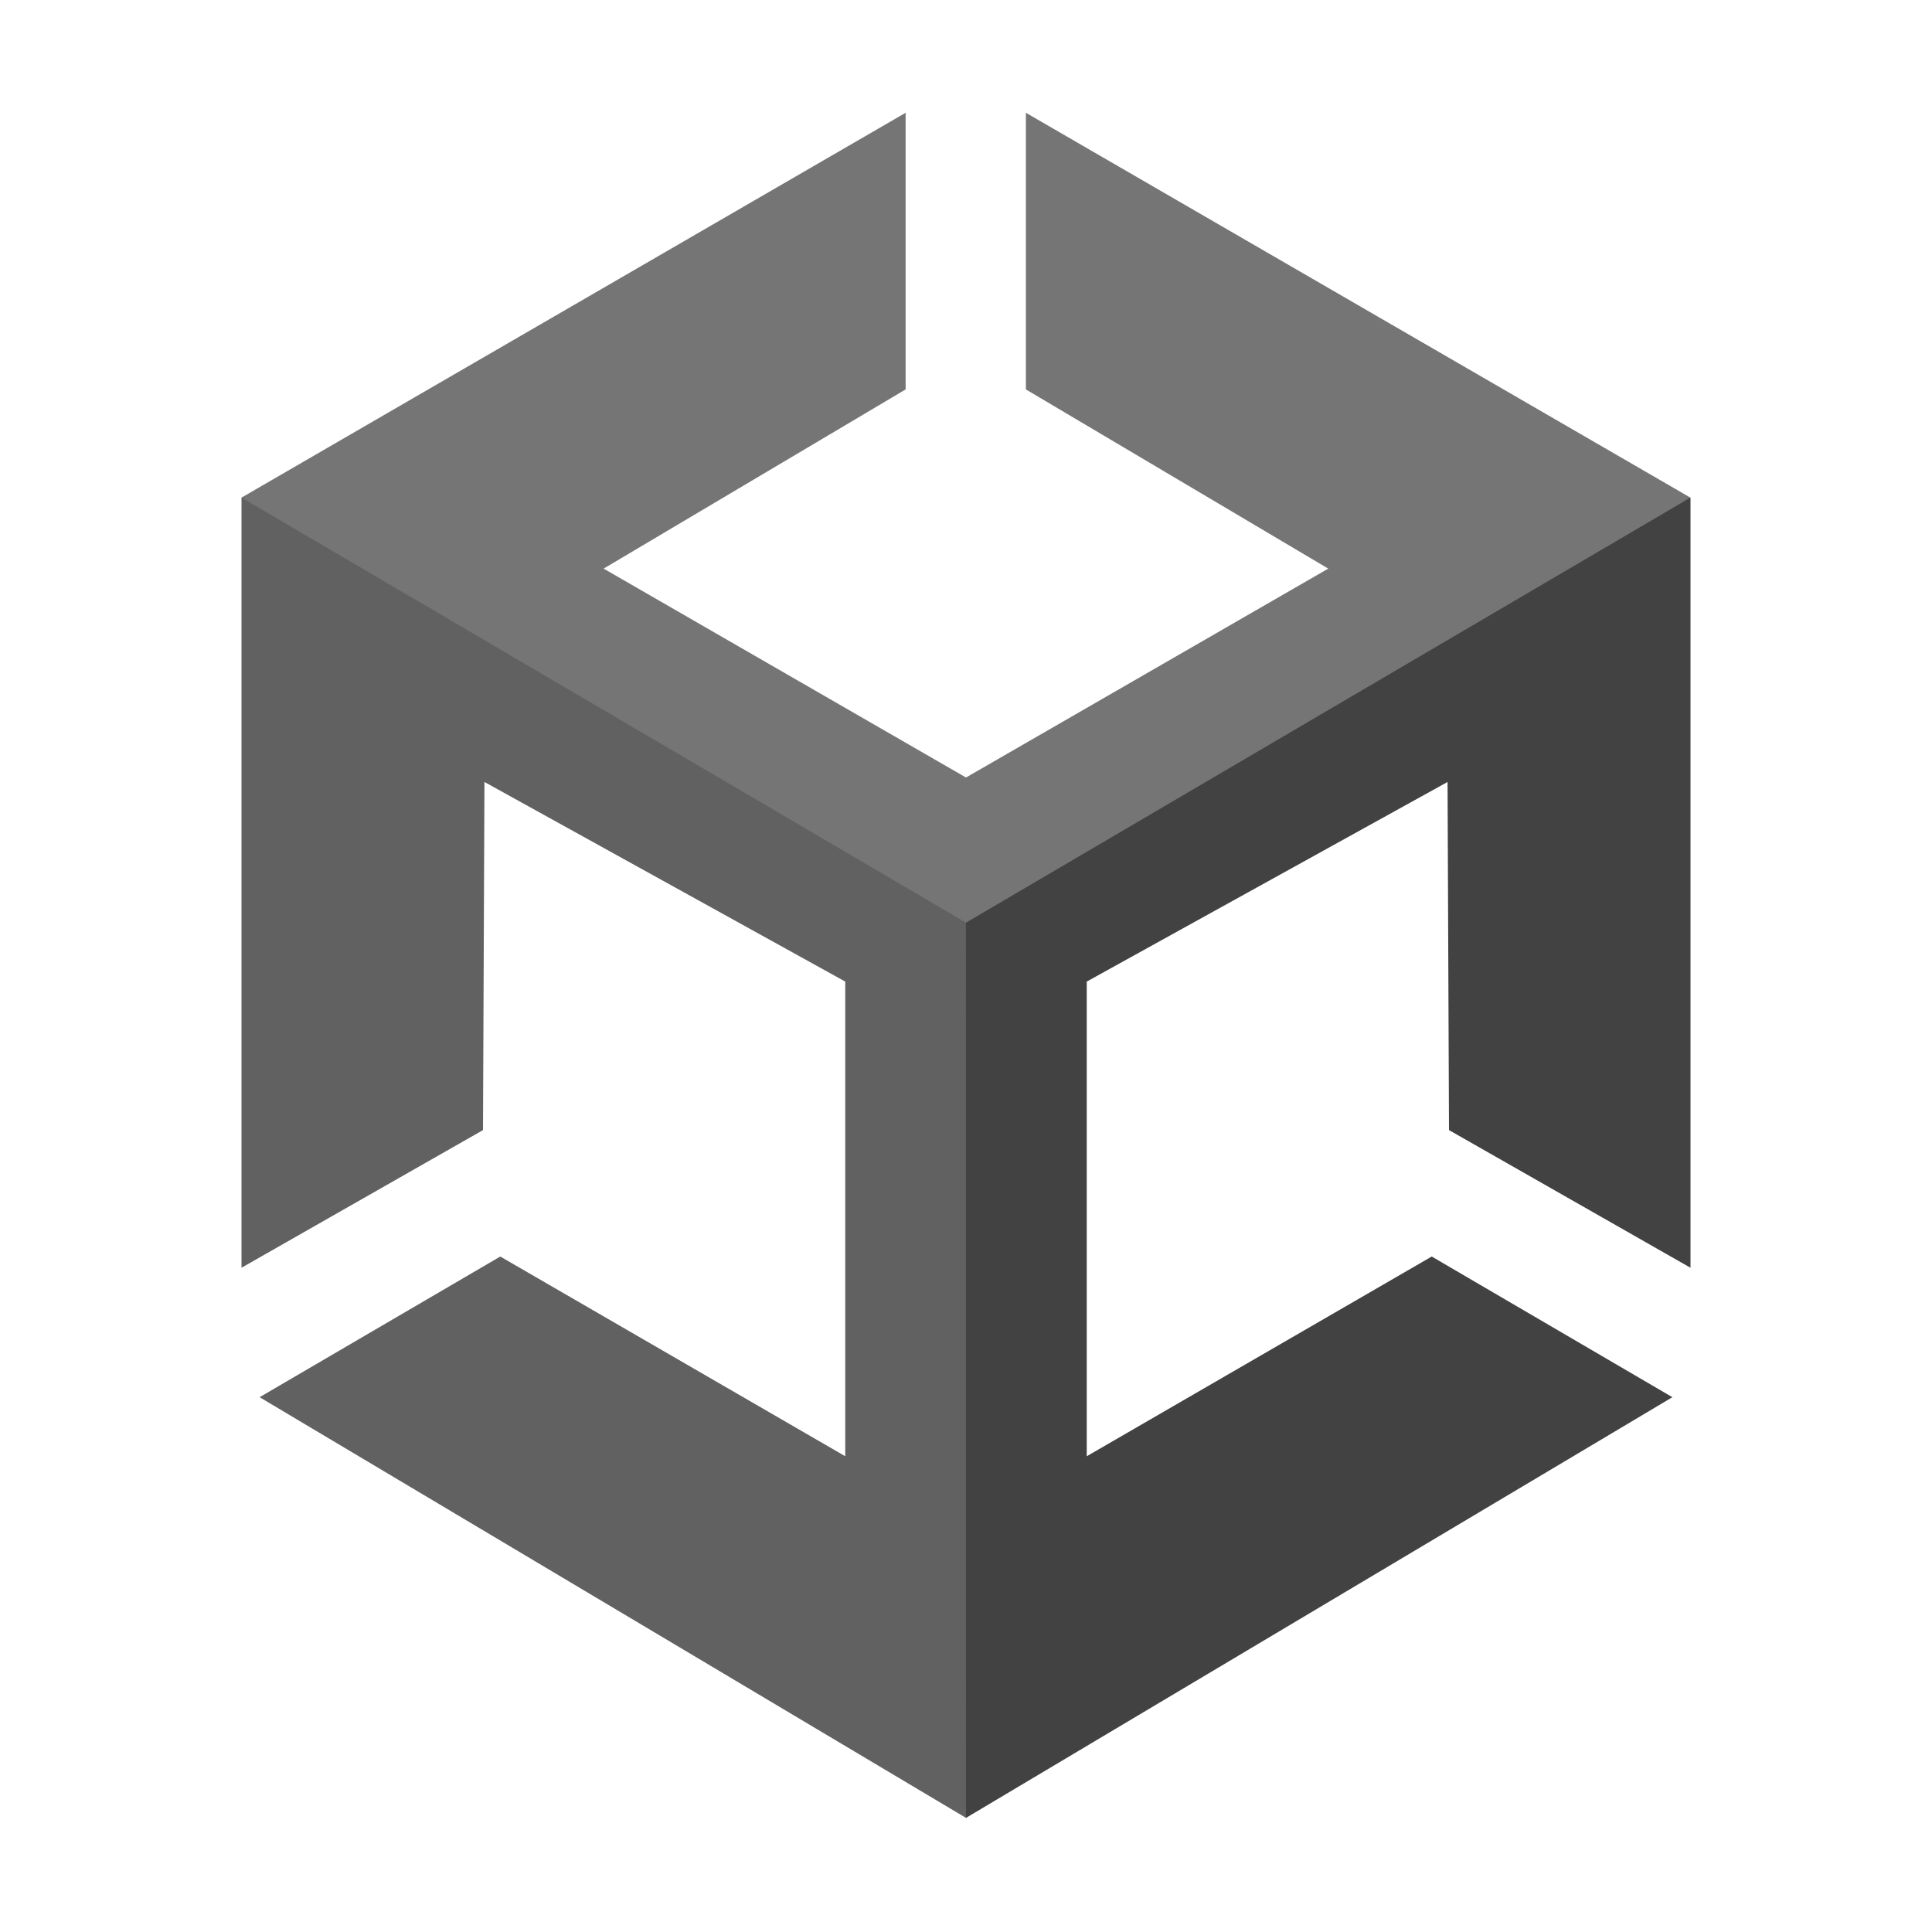
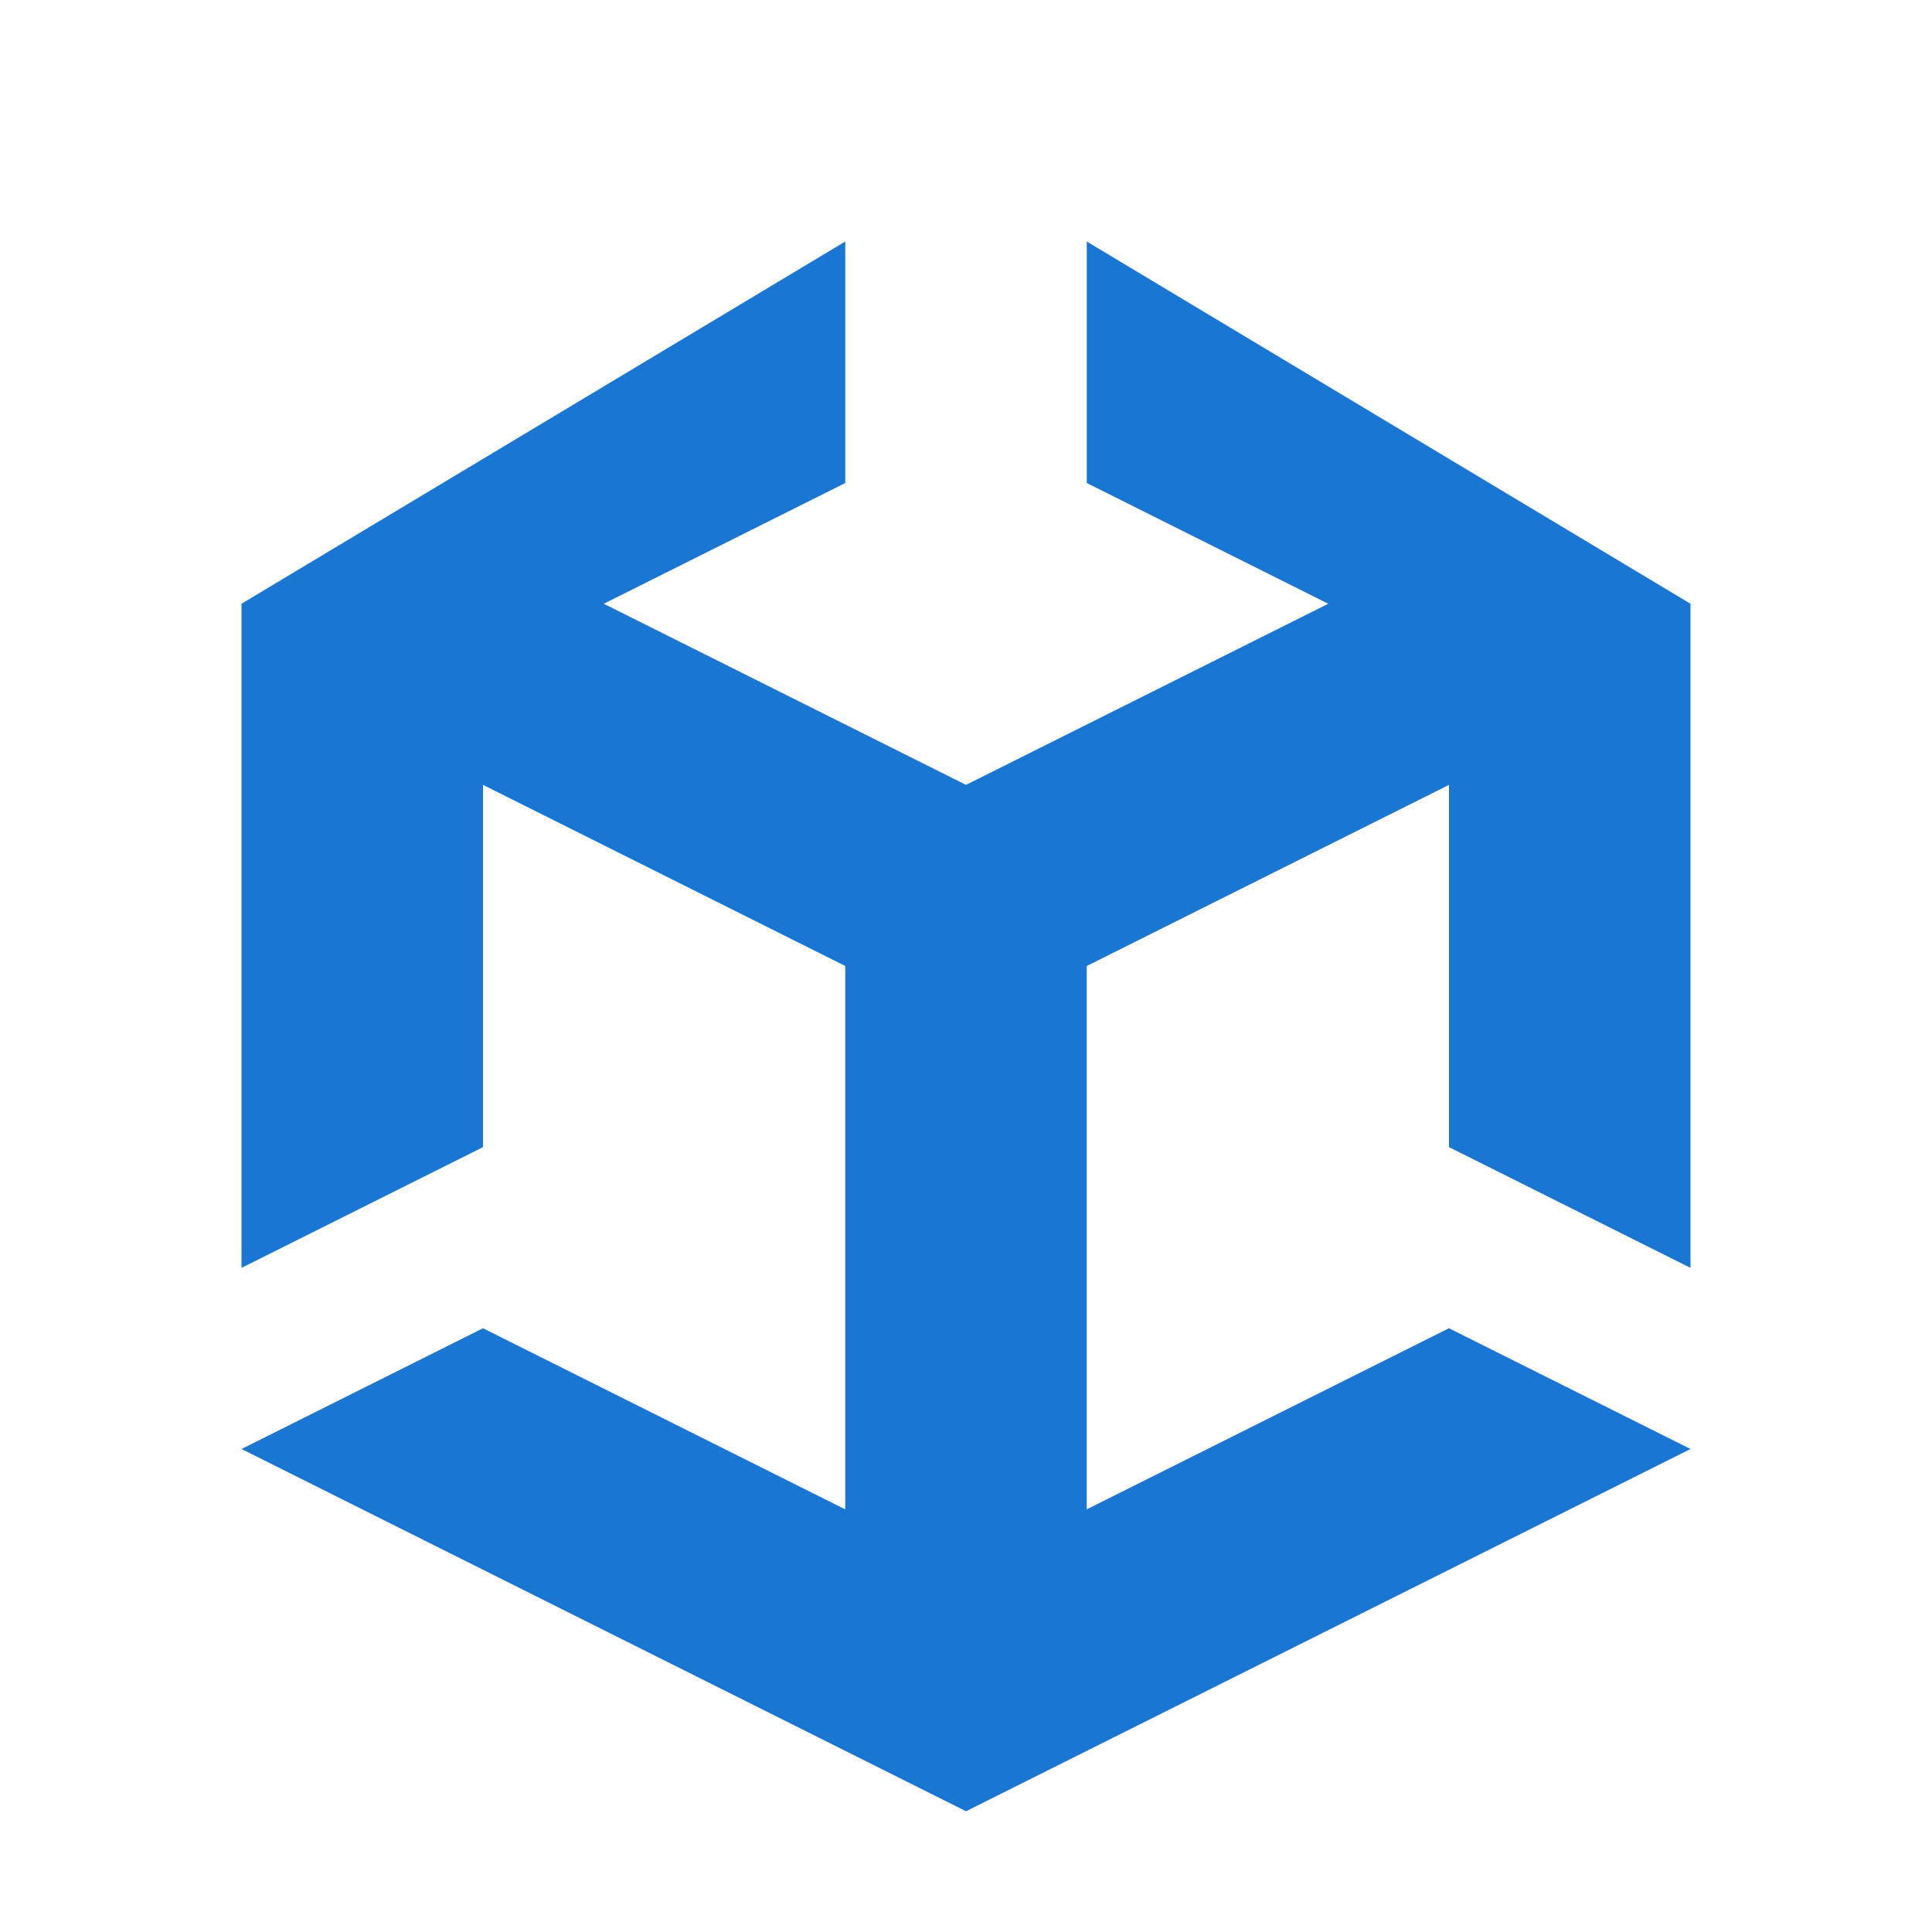
<svg xmlns="http://www.w3.org/2000/svg" viewBox="0 0 16 16">
-   <path fill="#616161" d="M8.125 7.567 2.269 4.121H2v6.378l2-1.14.012-2.883L7 8.129v3.931l-2.857-1.654-1.993 1.165L8 15.055l.125-.17z" />
-   <path fill="#424242" d="m7.999 7.463 5.668-3.342H14v6.378l-2-1.14-.012-2.883L9 8.129v3.931l2.857-1.654 1.993 1.165L8 15.055z" />
-   <path fill="#757575" d="m8 7.641 5.999-3.52L8.496.934v2.291L11 4.709l-3 1.73-3.001-1.73L7.5 3.225V.934L2 4.121z" />
+   <path fill="#1976d2" d="M8 6.5 5 5l2-1V2L2 5v5.5l2-1v-3L7 8v4.5L4 11l-2 1 6 3 6-3-2-1-3 1.5V8l3-1.5v3l2 1V5L9 2v2l2 1Z" />
</svg>
